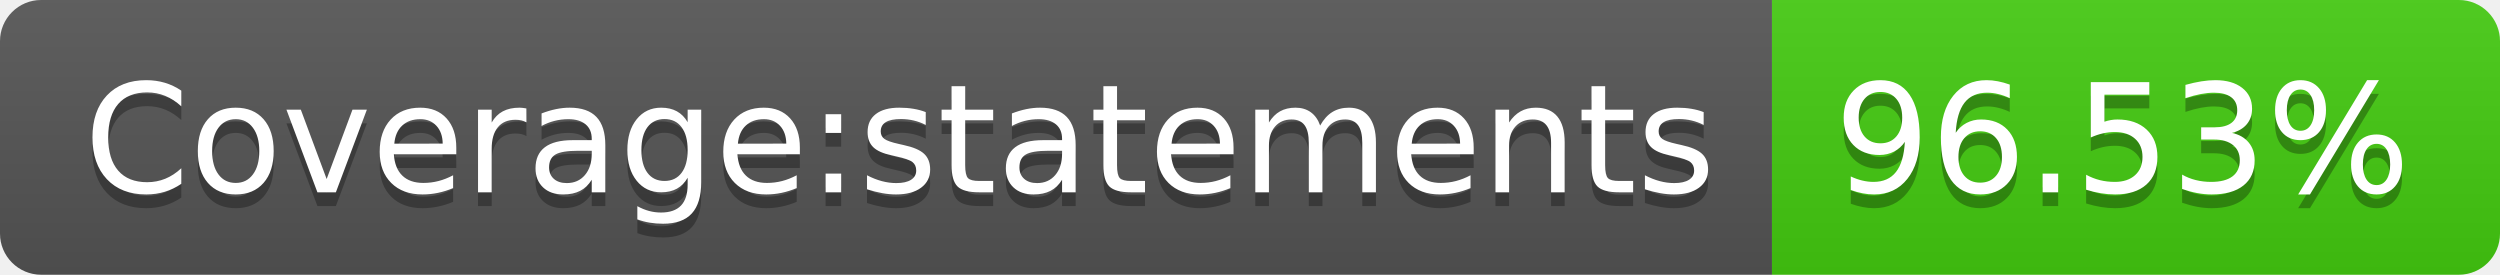
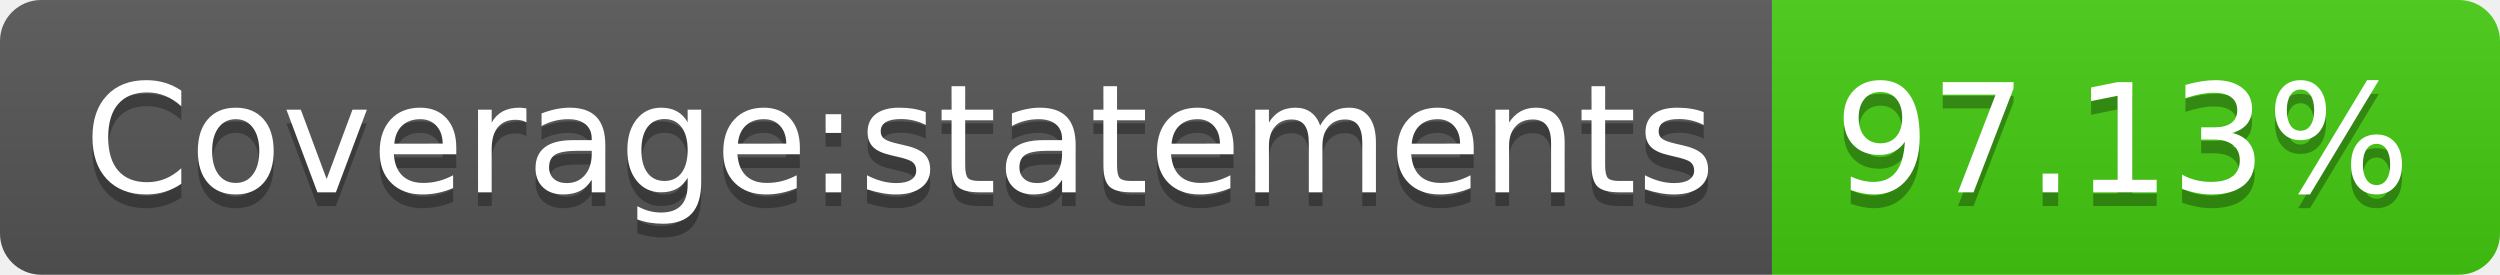
- <svg xmlns="http://www.w3.org/2000/svg" width="182" height="20" role="img" aria-label="Coverage:statements: 96.53%">
+ <svg xmlns="http://www.w3.org/2000/svg" width="182" height="20" role="img" aria-label="Coverage:statements: 97.13%">
  <linearGradient id="s" x2="0" y2="100%">
    <stop offset="0" stop-color="#bbb" stop-opacity=".1" />
    <stop offset="1" stop-opacity=".1" />
  </linearGradient>
  <clipPath id="r">
    <rect width="182" height="20" rx="3" fill="#fff" />
  </clipPath>
  <g clip-path="url(#r)">
    <rect width="129" height="20" fill="#555" />
    <rect x="129" width="53" height="20" fill="#4c1" />
    <rect width="182" height="20" fill="url(#s)" />
  </g>
  <g fill="#fff" text-anchor="middle" font-family="Verdana,Geneva,DejaVu Sans,sans-serif" text-rendering="geometricPrecision" font-size="110">
    <text aria-hidden="true" x="655" y="150" fill="#010101" fill-opacity=".3" transform="scale(.1)" textLength="1190">Coverage:statements</text>
    <text x="655" y="140" transform="scale(.1)" fill="#fff" textLength="1190">Coverage:statements</text>
-     <text aria-hidden="true" x="1545" y="150" fill="#010101" fill-opacity=".3" transform="scale(.1)" textLength="430">96.53%</text>
-     <text x="1545" y="140" transform="scale(.1)" fill="#fff" textLength="430">96.53%</text>
+     <text aria-hidden="true" x="1545" y="150" fill="#010101" fill-opacity=".3" transform="scale(.1)" textLength="430">97.13%</text>
+     <text x="1545" y="140" transform="scale(.1)" fill="#fff" textLength="430">97.13%</text>
  </g>
</svg>
